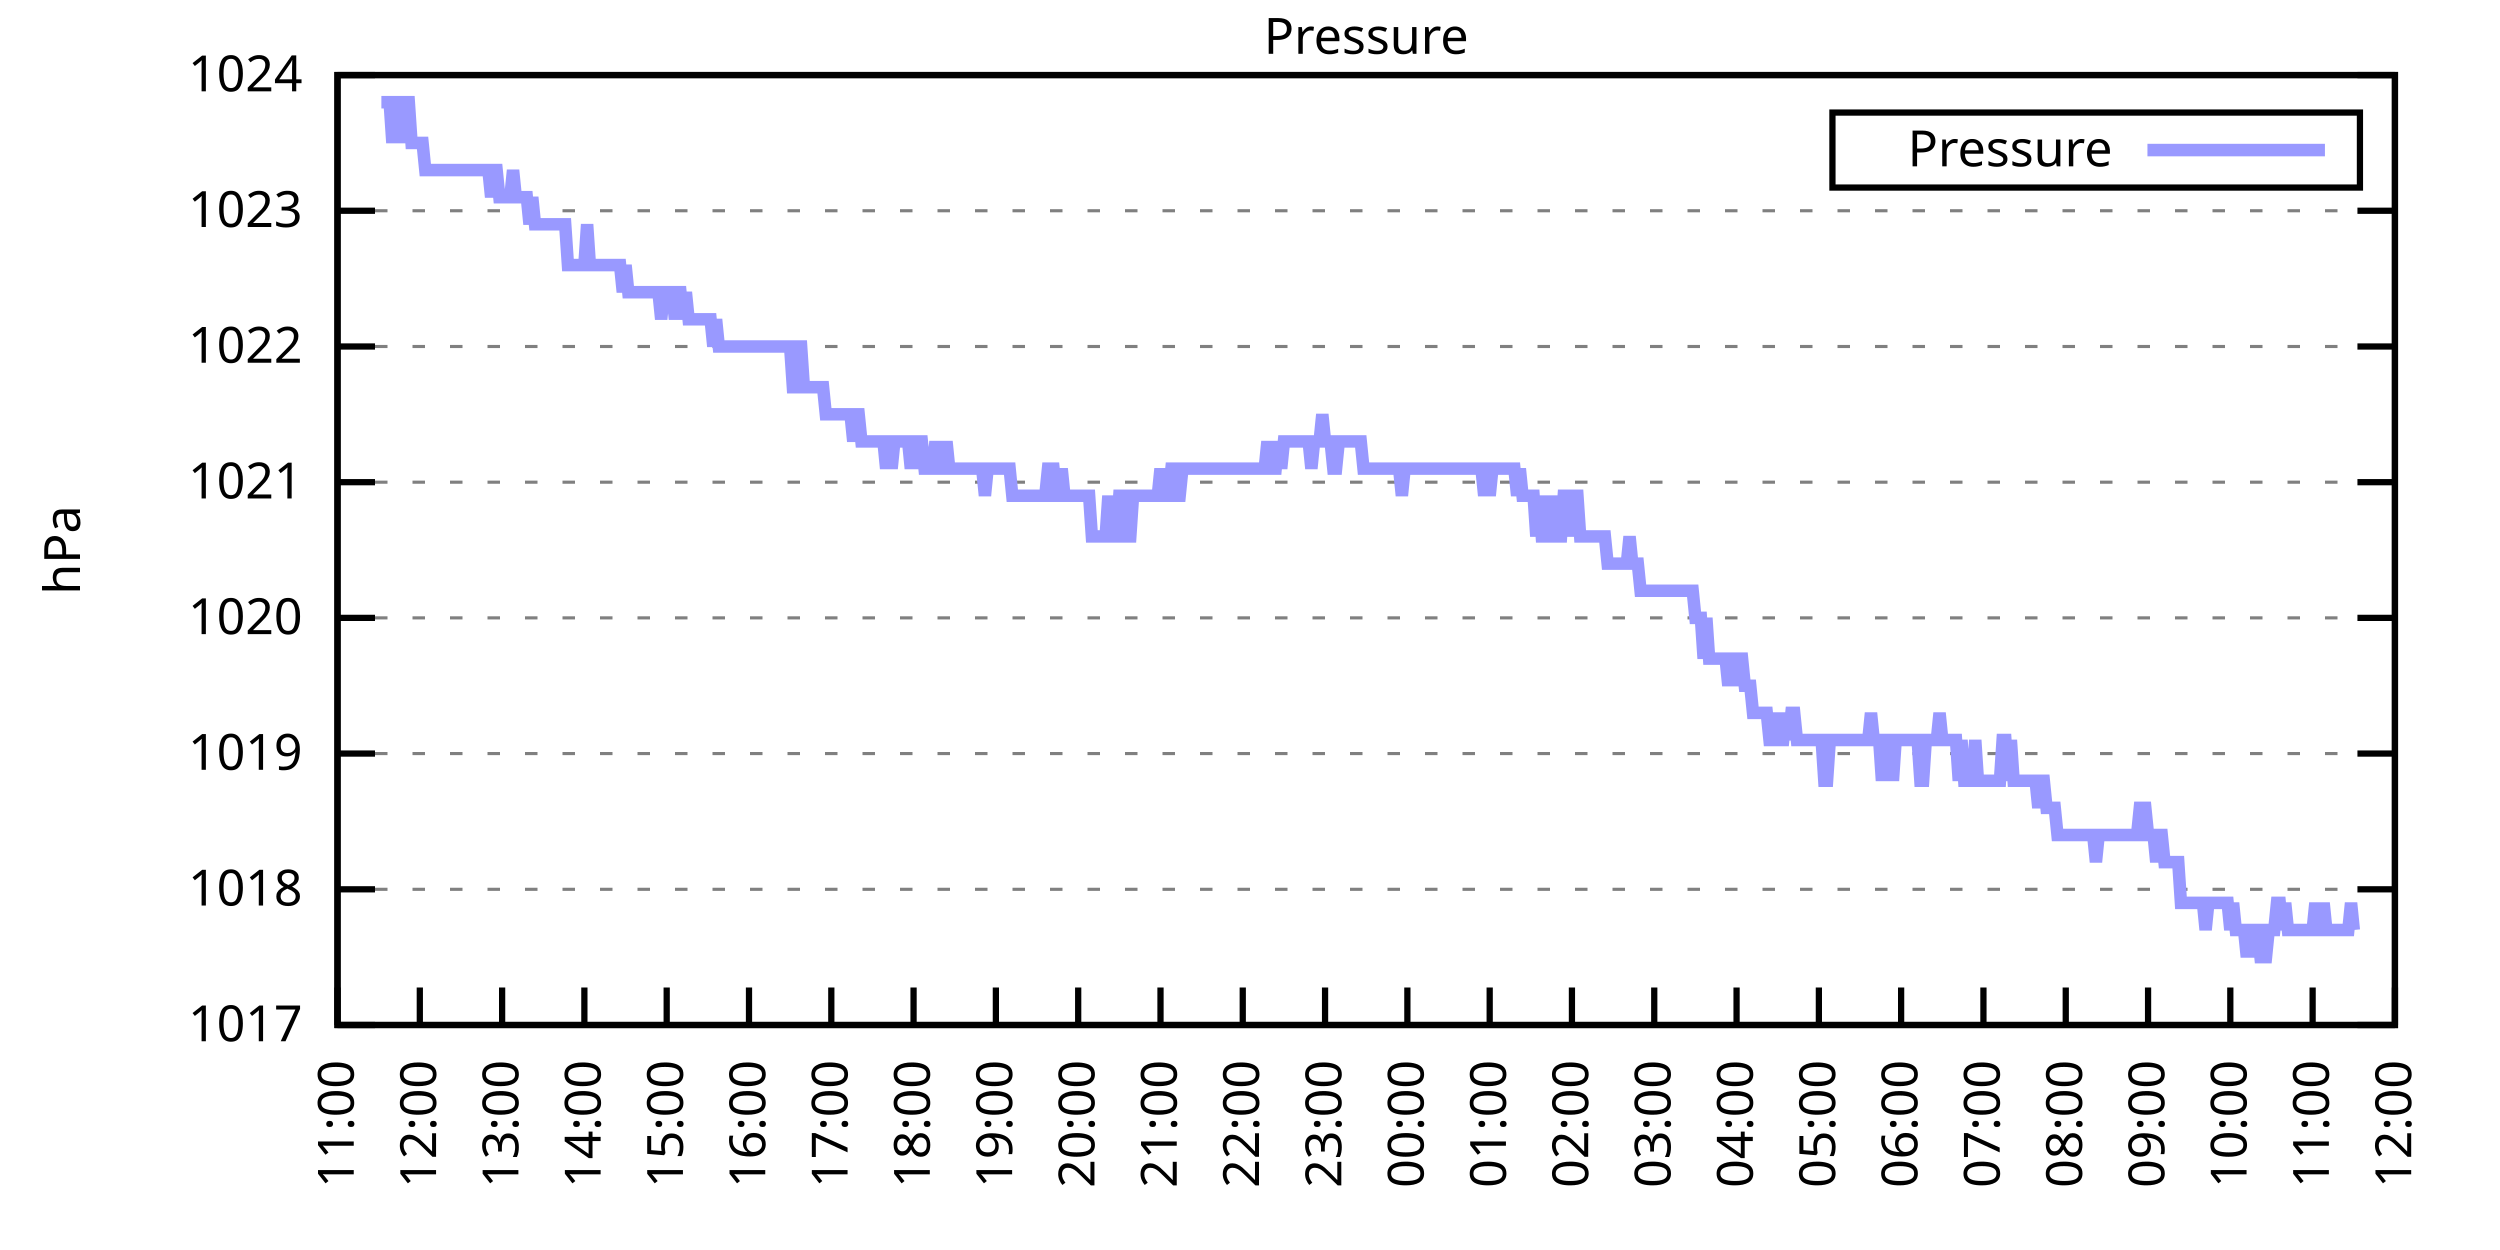
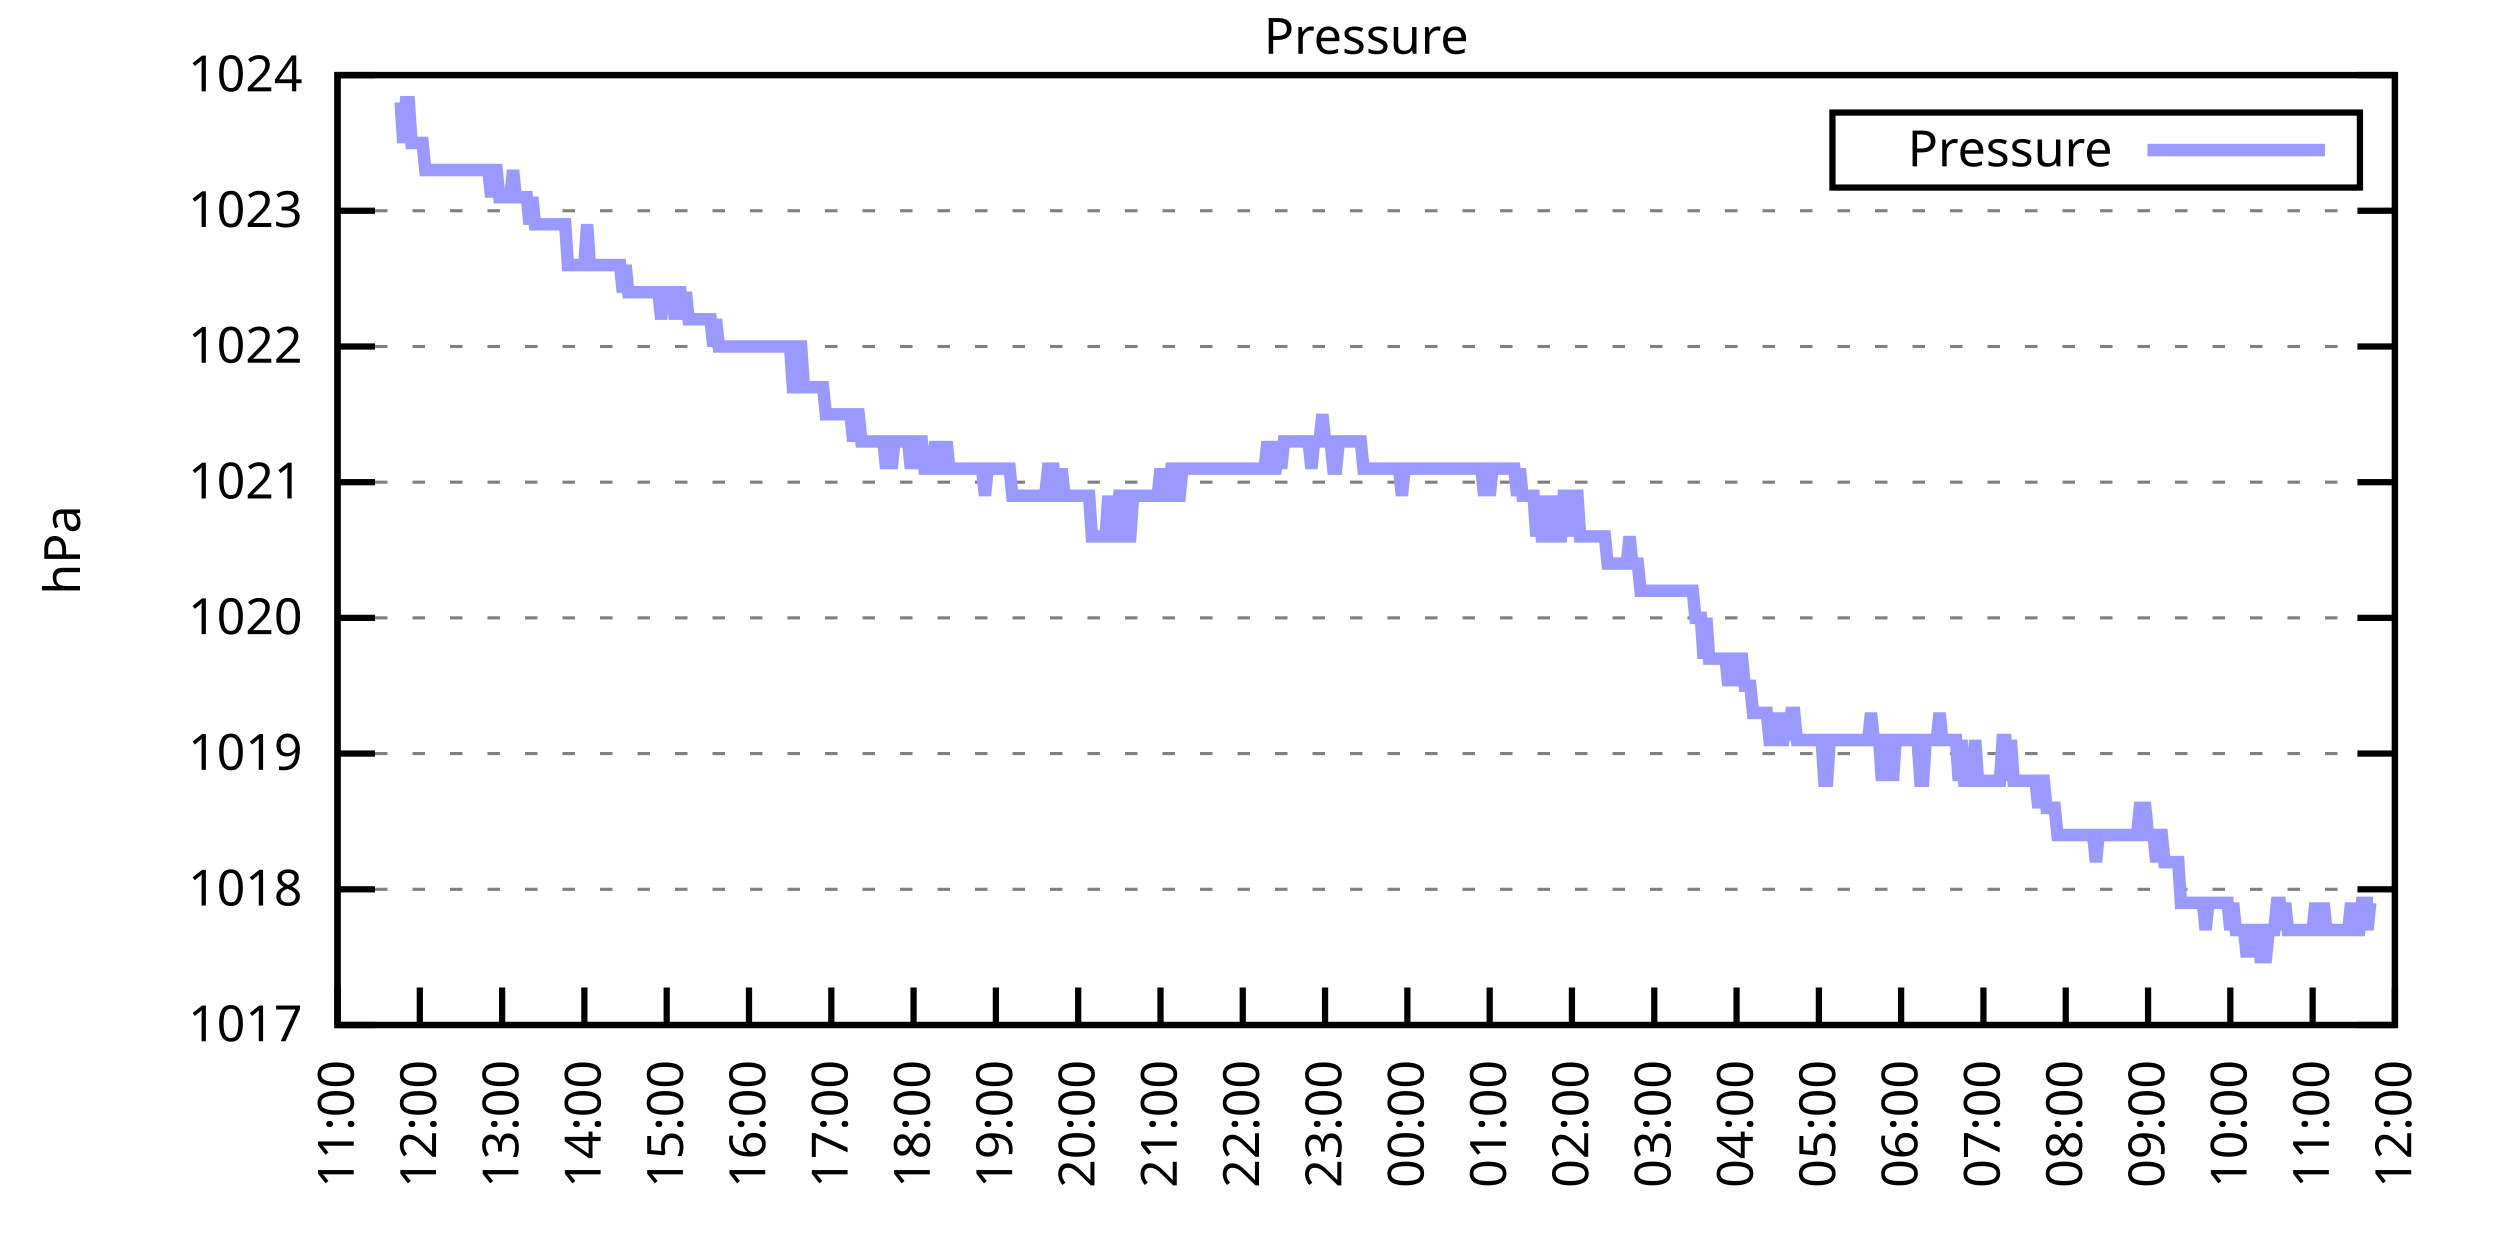
<svg xmlns="http://www.w3.org/2000/svg" xmlns:xlink="http://www.w3.org/1999/xlink" width="400" height="200" viewBox="0 0 400 200">
  <g id="gnuplot_canvas">
    <rect x="0" y="0" width="400" height="200" fill="none" />
    <defs>
      <circle id="gpDot" r="0.5" stroke-width="0.5" stroke="currentColor" />
      <path id="gpPt0" stroke-width="0.333" stroke="currentColor" d="M-1,0 h2 M0,-1 v2" />
      <path id="gpPt1" stroke-width="0.333" stroke="currentColor" d="M-1,-1 L1,1 M1,-1 L-1,1" />
      <path id="gpPt2" stroke-width="0.333" stroke="currentColor" d="M-1,0 L1,0 M0,-1 L0,1 M-1,-1 L1,1 M-1,1 L1,-1" />
      <rect id="gpPt3" stroke-width="0.333" stroke="currentColor" x="-1" y="-1" width="2" height="2" />
      <rect id="gpPt4" stroke-width="0.333" stroke="currentColor" fill="currentColor" x="-1" y="-1" width="2" height="2" />
      <circle id="gpPt5" stroke-width="0.333" stroke="currentColor" cx="0" cy="0" r="1" />
      <use xlink:href="#gpPt5" id="gpPt6" fill="currentColor" stroke="none" />
      <path id="gpPt7" stroke-width="0.333" stroke="currentColor" d="M0,-1.33 L-1.33,0.67 L1.33,0.67 z" />
      <use xlink:href="#gpPt7" id="gpPt8" fill="currentColor" stroke="none" />
      <use xlink:href="#gpPt7" id="gpPt9" stroke="currentColor" transform="rotate(180)" />
      <use xlink:href="#gpPt9" id="gpPt10" fill="currentColor" stroke="none" />
      <use xlink:href="#gpPt3" id="gpPt11" stroke="currentColor" transform="rotate(45)" />
      <use xlink:href="#gpPt11" id="gpPt12" fill="currentColor" stroke="none" />
      <path id="gpPt13" stroke-width="0.333" stroke="currentColor" d="M0,1.330 L1.265,0.411 L0.782,-1.067 L-0.782,-1.076 L-1.265,0.411 z" />
      <use xlink:href="#gpPt13" id="gpPt14" fill="currentColor" stroke="none" />
      <filter id="textbox" filterUnits="objectBoundingBox" x="0" y="0" height="1" width="1">
        <feFlood flood-color="white" flood-opacity="1" result="bgnd" />
        <feComposite in="SourceGraphic" in2="bgnd" operator="atop" />
      </filter>
      <filter id="greybox" filterUnits="objectBoundingBox" x="0" y="0" height="1" width="1">
        <feFlood flood-color="lightgrey" flood-opacity="1" result="grey" />
        <feComposite in="SourceGraphic" in2="grey" operator="atop" />
      </filter>
    </defs>
    <g fill="none" color="white" stroke="currentColor" stroke-width="1.00" stroke-linecap="butt" stroke-linejoin="miter">
</g>
    <g fill="none" color="black" stroke="currentColor" stroke-width="1.00" stroke-linecap="butt" stroke-linejoin="miter">
      <g stroke="none" shape-rendering="crispEdges">
        <polygon fill="rgb(255, 255, 255)" points="54.00,164.00 383.18,164.00 383.18,12.02 54.00,12.02 " />
      </g>
    </g>
    <g fill="none" color="black" stroke="currentColor" stroke-width="1.00" stroke-linecap="butt" stroke-linejoin="miter">
</g>
    <g fill="none" color="black" stroke="black" stroke-width="0.50" stroke-linecap="butt" stroke-linejoin="miter">
</g>
    <g fill="none" color="gray" stroke="currentColor" stroke-width="0.50" stroke-linecap="butt" stroke-linejoin="miter">
      <path stroke="gray" stroke-dasharray="2,4" class="gridline" d="M54.00,164.00 L383.19,164.00  " />
    </g>
    <g fill="none" color="gray" stroke="gray" stroke-width="1.00" stroke-linecap="butt" stroke-linejoin="miter">
</g>
    <g fill="none" color="black" stroke="currentColor" stroke-width="1.00" stroke-linecap="butt" stroke-linejoin="miter">
      <path stroke="black" d="M54.00,164.00 L60.00,164.00 M383.19,164.00 L377.19,164.00  " />
      <g transform="translate(48.40,166.60)" stroke="none" fill="black" font-family="Sans" font-size="8.00" text-anchor="end">
        <text>
          <tspan font-family="Sans"> 1017</tspan>
        </text>
      </g>
    </g>
    <g fill="none" color="black" stroke="currentColor" stroke-width="1.00" stroke-linecap="butt" stroke-linejoin="miter">
</g>
    <g fill="none" color="black" stroke="black" stroke-width="0.50" stroke-linecap="butt" stroke-linejoin="miter">
</g>
    <g fill="none" color="gray" stroke="currentColor" stroke-width="0.50" stroke-linecap="butt" stroke-linejoin="miter">
      <path stroke="gray" stroke-dasharray="2,4" class="gridline" d="M54.00,142.29 L383.19,142.29  " />
    </g>
    <g fill="none" color="gray" stroke="gray" stroke-width="1.00" stroke-linecap="butt" stroke-linejoin="miter">
</g>
    <g fill="none" color="black" stroke="currentColor" stroke-width="1.00" stroke-linecap="butt" stroke-linejoin="miter">
      <path stroke="black" d="M54.00,142.29 L60.00,142.29 M383.19,142.29 L377.19,142.29  " />
      <g transform="translate(48.40,144.89)" stroke="none" fill="black" font-family="Sans" font-size="8.00" text-anchor="end">
        <text>
          <tspan font-family="Sans"> 1018</tspan>
        </text>
      </g>
    </g>
    <g fill="none" color="black" stroke="currentColor" stroke-width="1.00" stroke-linecap="butt" stroke-linejoin="miter">
</g>
    <g fill="none" color="black" stroke="black" stroke-width="0.50" stroke-linecap="butt" stroke-linejoin="miter">
</g>
    <g fill="none" color="gray" stroke="currentColor" stroke-width="0.50" stroke-linecap="butt" stroke-linejoin="miter">
      <path stroke="gray" stroke-dasharray="2,4" class="gridline" d="M54.00,120.57 L383.19,120.57  " />
    </g>
    <g fill="none" color="gray" stroke="gray" stroke-width="1.00" stroke-linecap="butt" stroke-linejoin="miter">
</g>
    <g fill="none" color="black" stroke="currentColor" stroke-width="1.00" stroke-linecap="butt" stroke-linejoin="miter">
      <path stroke="black" d="M54.00,120.57 L60.00,120.57 M383.19,120.57 L377.19,120.57  " />
      <g transform="translate(48.40,123.17)" stroke="none" fill="black" font-family="Sans" font-size="8.00" text-anchor="end">
        <text>
          <tspan font-family="Sans"> 1019</tspan>
        </text>
      </g>
    </g>
    <g fill="none" color="black" stroke="currentColor" stroke-width="1.00" stroke-linecap="butt" stroke-linejoin="miter">
</g>
    <g fill="none" color="black" stroke="black" stroke-width="0.50" stroke-linecap="butt" stroke-linejoin="miter">
</g>
    <g fill="none" color="gray" stroke="currentColor" stroke-width="0.50" stroke-linecap="butt" stroke-linejoin="miter">
      <path stroke="gray" stroke-dasharray="2,4" class="gridline" d="M54.00,98.86 L383.19,98.86  " />
    </g>
    <g fill="none" color="gray" stroke="gray" stroke-width="1.00" stroke-linecap="butt" stroke-linejoin="miter">
</g>
    <g fill="none" color="black" stroke="currentColor" stroke-width="1.00" stroke-linecap="butt" stroke-linejoin="miter">
      <path stroke="black" d="M54.00,98.86 L60.00,98.86 M383.19,98.86 L377.19,98.86  " />
      <g transform="translate(48.40,101.46)" stroke="none" fill="black" font-family="Sans" font-size="8.00" text-anchor="end">
        <text>
          <tspan font-family="Sans"> 1020</tspan>
        </text>
      </g>
    </g>
    <g fill="none" color="black" stroke="currentColor" stroke-width="1.00" stroke-linecap="butt" stroke-linejoin="miter">
</g>
    <g fill="none" color="black" stroke="black" stroke-width="0.50" stroke-linecap="butt" stroke-linejoin="miter">
</g>
    <g fill="none" color="gray" stroke="currentColor" stroke-width="0.50" stroke-linecap="butt" stroke-linejoin="miter">
      <path stroke="gray" stroke-dasharray="2,4" class="gridline" d="M54.00,77.15 L383.19,77.15  " />
    </g>
    <g fill="none" color="gray" stroke="gray" stroke-width="1.00" stroke-linecap="butt" stroke-linejoin="miter">
</g>
    <g fill="none" color="black" stroke="currentColor" stroke-width="1.00" stroke-linecap="butt" stroke-linejoin="miter">
      <path stroke="black" d="M54.00,77.15 L60.00,77.15 M383.19,77.15 L377.19,77.15  " />
      <g transform="translate(48.40,79.75)" stroke="none" fill="black" font-family="Sans" font-size="8.00" text-anchor="end">
        <text>
          <tspan font-family="Sans"> 1021</tspan>
        </text>
      </g>
    </g>
    <g fill="none" color="black" stroke="currentColor" stroke-width="1.00" stroke-linecap="butt" stroke-linejoin="miter">
</g>
    <g fill="none" color="black" stroke="black" stroke-width="0.50" stroke-linecap="butt" stroke-linejoin="miter">
</g>
    <g fill="none" color="gray" stroke="currentColor" stroke-width="0.50" stroke-linecap="butt" stroke-linejoin="miter">
      <path stroke="gray" stroke-dasharray="2,4" class="gridline" d="M54.00,55.44 L383.19,55.44  " />
    </g>
    <g fill="none" color="gray" stroke="gray" stroke-width="1.00" stroke-linecap="butt" stroke-linejoin="miter">
</g>
    <g fill="none" color="black" stroke="currentColor" stroke-width="1.00" stroke-linecap="butt" stroke-linejoin="miter">
      <path stroke="black" d="M54.00,55.44 L60.00,55.44 M383.19,55.44 L377.19,55.44  " />
      <g transform="translate(48.40,58.04)" stroke="none" fill="black" font-family="Sans" font-size="8.00" text-anchor="end">
        <text>
          <tspan font-family="Sans"> 1022</tspan>
        </text>
      </g>
    </g>
    <g fill="none" color="black" stroke="currentColor" stroke-width="1.00" stroke-linecap="butt" stroke-linejoin="miter">
</g>
    <g fill="none" color="black" stroke="black" stroke-width="0.50" stroke-linecap="butt" stroke-linejoin="miter">
</g>
    <g fill="none" color="gray" stroke="currentColor" stroke-width="0.50" stroke-linecap="butt" stroke-linejoin="miter">
      <path stroke="gray" stroke-dasharray="2,4" class="gridline" d="M54.00,33.72 L383.19,33.72  " />
    </g>
    <g fill="none" color="gray" stroke="gray" stroke-width="1.00" stroke-linecap="butt" stroke-linejoin="miter">
</g>
    <g fill="none" color="black" stroke="currentColor" stroke-width="1.00" stroke-linecap="butt" stroke-linejoin="miter">
      <path stroke="black" d="M54.00,33.72 L60.00,33.72 M383.19,33.72 L377.19,33.72  " />
      <g transform="translate(48.40,36.32)" stroke="none" fill="black" font-family="Sans" font-size="8.00" text-anchor="end">
        <text>
          <tspan font-family="Sans"> 1023</tspan>
        </text>
      </g>
    </g>
    <g fill="none" color="black" stroke="currentColor" stroke-width="1.00" stroke-linecap="butt" stroke-linejoin="miter">
</g>
    <g fill="none" color="black" stroke="black" stroke-width="0.50" stroke-linecap="butt" stroke-linejoin="miter">
</g>
    <g fill="none" color="gray" stroke="currentColor" stroke-width="0.50" stroke-linecap="butt" stroke-linejoin="miter">
      <path stroke="gray" stroke-dasharray="2,4" class="gridline" d="M54.00,12.01 L383.19,12.01  " />
    </g>
    <g fill="none" color="gray" stroke="gray" stroke-width="1.00" stroke-linecap="butt" stroke-linejoin="miter">
</g>
    <g fill="none" color="black" stroke="currentColor" stroke-width="1.00" stroke-linecap="butt" stroke-linejoin="miter">
      <path stroke="black" d="M54.00,12.01 L60.00,12.01 M383.19,12.01 L377.19,12.01  " />
      <g transform="translate(48.40,14.61)" stroke="none" fill="black" font-family="Sans" font-size="8.00" text-anchor="end">
        <text>
          <tspan font-family="Sans"> 1024</tspan>
        </text>
      </g>
    </g>
    <g fill="none" color="black" stroke="currentColor" stroke-width="1.00" stroke-linecap="butt" stroke-linejoin="miter">
      <path stroke="black" d="M54.00,164.00 L54.00,158.00  " />
      <g transform="translate(56.60,169.60) rotate(270.00)" stroke="none" fill="black" font-family="Sans" font-size="8.00" text-anchor="end">
        <text>
          <tspan font-family="Sans">11:00</tspan>
        </text>
      </g>
    </g>
    <g fill="none" color="black" stroke="currentColor" stroke-width="1.00" stroke-linecap="butt" stroke-linejoin="miter">
      <path stroke="black" d="M67.17,164.00 L67.17,158.00  " />
      <g transform="translate(69.77,169.60) rotate(270.00)" stroke="none" fill="black" font-family="Sans" font-size="8.00" text-anchor="end">
        <text>
          <tspan font-family="Sans">12:00</tspan>
        </text>
      </g>
    </g>
    <g fill="none" color="black" stroke="currentColor" stroke-width="1.00" stroke-linecap="butt" stroke-linejoin="miter">
      <path stroke="black" d="M80.34,164.00 L80.34,158.00  " />
      <g transform="translate(82.94,169.60) rotate(270.00)" stroke="none" fill="black" font-family="Sans" font-size="8.00" text-anchor="end">
        <text>
          <tspan font-family="Sans">13:00</tspan>
        </text>
      </g>
    </g>
    <g fill="none" color="black" stroke="currentColor" stroke-width="1.00" stroke-linecap="butt" stroke-linejoin="miter">
      <path stroke="black" d="M93.50,164.00 L93.50,158.00  " />
      <g transform="translate(96.10,169.60) rotate(270.00)" stroke="none" fill="black" font-family="Sans" font-size="8.00" text-anchor="end">
        <text>
          <tspan font-family="Sans">14:00</tspan>
        </text>
      </g>
    </g>
    <g fill="none" color="black" stroke="currentColor" stroke-width="1.00" stroke-linecap="butt" stroke-linejoin="miter">
      <path stroke="black" d="M106.67,164.00 L106.67,158.00  " />
      <g transform="translate(109.27,169.60) rotate(270.00)" stroke="none" fill="black" font-family="Sans" font-size="8.00" text-anchor="end">
        <text>
          <tspan font-family="Sans">15:00</tspan>
        </text>
      </g>
    </g>
    <g fill="none" color="black" stroke="currentColor" stroke-width="1.00" stroke-linecap="butt" stroke-linejoin="miter">
      <path stroke="black" d="M119.84,164.00 L119.84,158.00  " />
      <g transform="translate(122.44,169.60) rotate(270.00)" stroke="none" fill="black" font-family="Sans" font-size="8.00" text-anchor="end">
        <text>
          <tspan font-family="Sans">16:00</tspan>
        </text>
      </g>
    </g>
    <g fill="none" color="black" stroke="currentColor" stroke-width="1.00" stroke-linecap="butt" stroke-linejoin="miter">
      <path stroke="black" d="M133.01,164.00 L133.01,158.00  " />
      <g transform="translate(135.61,169.60) rotate(270.00)" stroke="none" fill="black" font-family="Sans" font-size="8.00" text-anchor="end">
        <text>
          <tspan font-family="Sans">17:00</tspan>
        </text>
      </g>
    </g>
    <g fill="none" color="black" stroke="currentColor" stroke-width="1.00" stroke-linecap="butt" stroke-linejoin="miter">
      <path stroke="black" d="M146.17,164.00 L146.17,158.00  " />
      <g transform="translate(148.77,169.60) rotate(270.00)" stroke="none" fill="black" font-family="Sans" font-size="8.00" text-anchor="end">
        <text>
          <tspan font-family="Sans">18:00</tspan>
        </text>
      </g>
    </g>
    <g fill="none" color="black" stroke="currentColor" stroke-width="1.00" stroke-linecap="butt" stroke-linejoin="miter">
      <path stroke="black" d="M159.34,164.00 L159.34,158.00  " />
      <g transform="translate(161.94,169.60) rotate(270.00)" stroke="none" fill="black" font-family="Sans" font-size="8.00" text-anchor="end">
        <text>
          <tspan font-family="Sans">19:00</tspan>
        </text>
      </g>
    </g>
    <g fill="none" color="black" stroke="currentColor" stroke-width="1.00" stroke-linecap="butt" stroke-linejoin="miter">
      <path stroke="black" d="M172.51,164.00 L172.51,158.00  " />
      <g transform="translate(175.11,169.60) rotate(270.00)" stroke="none" fill="black" font-family="Sans" font-size="8.00" text-anchor="end">
        <text>
          <tspan font-family="Sans">20:00</tspan>
        </text>
      </g>
    </g>
    <g fill="none" color="black" stroke="currentColor" stroke-width="1.00" stroke-linecap="butt" stroke-linejoin="miter">
      <path stroke="black" d="M185.68,164.00 L185.68,158.00  " />
      <g transform="translate(188.28,169.60) rotate(270.00)" stroke="none" fill="black" font-family="Sans" font-size="8.00" text-anchor="end">
        <text>
          <tspan font-family="Sans">21:00</tspan>
        </text>
      </g>
    </g>
    <g fill="none" color="black" stroke="currentColor" stroke-width="1.00" stroke-linecap="butt" stroke-linejoin="miter">
      <path stroke="black" d="M198.84,164.00 L198.84,158.00  " />
      <g transform="translate(201.44,169.60) rotate(270.00)" stroke="none" fill="black" font-family="Sans" font-size="8.00" text-anchor="end">
        <text>
          <tspan font-family="Sans">22:00</tspan>
        </text>
      </g>
    </g>
    <g fill="none" color="black" stroke="currentColor" stroke-width="1.00" stroke-linecap="butt" stroke-linejoin="miter">
      <path stroke="black" d="M212.01,164.00 L212.01,158.00  " />
      <g transform="translate(214.61,169.60) rotate(270.00)" stroke="none" fill="black" font-family="Sans" font-size="8.00" text-anchor="end">
        <text>
          <tspan font-family="Sans">23:00</tspan>
        </text>
      </g>
    </g>
    <g fill="none" color="black" stroke="currentColor" stroke-width="1.00" stroke-linecap="butt" stroke-linejoin="miter">
      <path stroke="black" d="M225.18,164.00 L225.18,158.00  " />
      <g transform="translate(227.78,169.60) rotate(270.00)" stroke="none" fill="black" font-family="Sans" font-size="8.00" text-anchor="end">
        <text>
          <tspan font-family="Sans">00:00</tspan>
        </text>
      </g>
    </g>
    <g fill="none" color="black" stroke="currentColor" stroke-width="1.00" stroke-linecap="butt" stroke-linejoin="miter">
      <path stroke="black" d="M238.35,164.00 L238.35,158.00  " />
      <g transform="translate(240.95,169.60) rotate(270.00)" stroke="none" fill="black" font-family="Sans" font-size="8.00" text-anchor="end">
        <text>
          <tspan font-family="Sans">01:00</tspan>
        </text>
      </g>
    </g>
    <g fill="none" color="black" stroke="currentColor" stroke-width="1.00" stroke-linecap="butt" stroke-linejoin="miter">
      <path stroke="black" d="M251.51,164.00 L251.51,158.00  " />
      <g transform="translate(254.11,169.60) rotate(270.00)" stroke="none" fill="black" font-family="Sans" font-size="8.00" text-anchor="end">
        <text>
          <tspan font-family="Sans">02:00</tspan>
        </text>
      </g>
    </g>
    <g fill="none" color="black" stroke="currentColor" stroke-width="1.00" stroke-linecap="butt" stroke-linejoin="miter">
      <path stroke="black" d="M264.68,164.00 L264.68,158.00  " />
      <g transform="translate(267.28,169.60) rotate(270.00)" stroke="none" fill="black" font-family="Sans" font-size="8.00" text-anchor="end">
        <text>
          <tspan font-family="Sans">03:00</tspan>
        </text>
      </g>
    </g>
    <g fill="none" color="black" stroke="currentColor" stroke-width="1.00" stroke-linecap="butt" stroke-linejoin="miter">
      <path stroke="black" d="M277.85,164.00 L277.85,158.00  " />
      <g transform="translate(280.45,169.60) rotate(270.00)" stroke="none" fill="black" font-family="Sans" font-size="8.00" text-anchor="end">
        <text>
          <tspan font-family="Sans">04:00</tspan>
        </text>
      </g>
    </g>
    <g fill="none" color="black" stroke="currentColor" stroke-width="1.00" stroke-linecap="butt" stroke-linejoin="miter">
      <path stroke="black" d="M291.02,164.00 L291.02,158.00  " />
      <g transform="translate(293.62,169.60) rotate(270.00)" stroke="none" fill="black" font-family="Sans" font-size="8.00" text-anchor="end">
        <text>
          <tspan font-family="Sans">05:00</tspan>
        </text>
      </g>
    </g>
    <g fill="none" color="black" stroke="currentColor" stroke-width="1.00" stroke-linecap="butt" stroke-linejoin="miter">
      <path stroke="black" d="M304.18,164.00 L304.18,158.00  " />
      <g transform="translate(306.78,169.60) rotate(270.00)" stroke="none" fill="black" font-family="Sans" font-size="8.00" text-anchor="end">
        <text>
          <tspan font-family="Sans">06:00</tspan>
        </text>
      </g>
    </g>
    <g fill="none" color="black" stroke="currentColor" stroke-width="1.00" stroke-linecap="butt" stroke-linejoin="miter">
      <path stroke="black" d="M317.35,164.00 L317.35,158.00  " />
      <g transform="translate(319.95,169.60) rotate(270.00)" stroke="none" fill="black" font-family="Sans" font-size="8.00" text-anchor="end">
        <text>
          <tspan font-family="Sans">07:00</tspan>
        </text>
      </g>
    </g>
    <g fill="none" color="black" stroke="currentColor" stroke-width="1.00" stroke-linecap="butt" stroke-linejoin="miter">
      <path stroke="black" d="M330.52,164.00 L330.52,158.00  " />
      <g transform="translate(333.12,169.60) rotate(270.00)" stroke="none" fill="black" font-family="Sans" font-size="8.00" text-anchor="end">
        <text>
          <tspan font-family="Sans">08:00</tspan>
        </text>
      </g>
    </g>
    <g fill="none" color="black" stroke="currentColor" stroke-width="1.00" stroke-linecap="butt" stroke-linejoin="miter">
      <path stroke="black" d="M343.69,164.00 L343.69,158.00  " />
      <g transform="translate(346.29,169.60) rotate(270.00)" stroke="none" fill="black" font-family="Sans" font-size="8.00" text-anchor="end">
        <text>
          <tspan font-family="Sans">09:00</tspan>
        </text>
      </g>
    </g>
    <g fill="none" color="black" stroke="currentColor" stroke-width="1.00" stroke-linecap="butt" stroke-linejoin="miter">
      <path stroke="black" d="M356.85,164.00 L356.85,158.00  " />
      <g transform="translate(359.45,169.60) rotate(270.00)" stroke="none" fill="black" font-family="Sans" font-size="8.00" text-anchor="end">
        <text>
          <tspan font-family="Sans">10:00</tspan>
        </text>
      </g>
    </g>
    <g fill="none" color="black" stroke="currentColor" stroke-width="1.00" stroke-linecap="butt" stroke-linejoin="miter">
      <path stroke="black" d="M370.02,164.00 L370.02,158.00  " />
      <g transform="translate(372.62,169.60) rotate(270.00)" stroke="none" fill="black" font-family="Sans" font-size="8.00" text-anchor="end">
        <text>
          <tspan font-family="Sans">11:00</tspan>
        </text>
      </g>
    </g>
    <g fill="none" color="black" stroke="currentColor" stroke-width="1.00" stroke-linecap="butt" stroke-linejoin="miter">
      <path stroke="black" d="M383.19,164.00 L383.19,158.00  " />
      <g transform="translate(385.79,169.60) rotate(270.00)" stroke="none" fill="black" font-family="Sans" font-size="8.00" text-anchor="end">
        <text>
          <tspan font-family="Sans">12:00</tspan>
        </text>
      </g>
    </g>
    <g fill="none" color="black" stroke="currentColor" stroke-width="1.00" stroke-linecap="butt" stroke-linejoin="miter">
</g>
    <g fill="none" color="black" stroke="currentColor" stroke-width="1.00" stroke-linecap="butt" stroke-linejoin="miter">
      <path stroke="black" d="M54.00,12.01 L54.00,164.00 L383.19,164.00 L383.19,12.01 L54.00,12.01 Z  " />
    </g>
    <g fill="none" color="black" stroke="currentColor" stroke-width="1.00" stroke-linecap="butt" stroke-linejoin="miter">
</g>
    <g fill="none" color="black" stroke="currentColor" stroke-width="1.00" stroke-linecap="butt" stroke-linejoin="miter">
      <path stroke="black" d="M293.19,30.01 L293.19,18.01 L377.59,18.01 L377.59,30.01 L293.19,30.01 Z  " />
    </g>
    <g id="Pressure_plot_1">
      <g fill="none" color="white" stroke="black" stroke-width="2.00" stroke-linecap="butt" stroke-linejoin="miter">
</g>
      <g fill="none" color="black" stroke="currentColor" stroke-width="2.00" stroke-linecap="butt" stroke-linejoin="miter">
        <g transform="translate(337.99,26.61)" stroke="none" fill="black" font-family="Sans" font-size="8.00" text-anchor="end">
          <text>
            <tspan font-family="Sans">Pressure</tspan>
          </text>
        </g>
      </g>
      <g fill="none" color="black" stroke="currentColor" stroke-width="2.00" stroke-linecap="butt" stroke-linejoin="miter">
-         <path stroke="rgb(153, 153, 255)" d="M343.59,24.01 L371.99,24.01 M61.02,16.35 L61.46,16.35 L61.90,16.35 L62.34,16.35 L62.78,22.87 L63.22,16.35   L63.66,16.35 L64.10,16.35 L64.53,22.87 L64.97,16.35 L65.41,16.35 L65.85,22.87 L66.29,22.87 L66.73,22.87   L67.17,22.87 L67.61,22.87 L68.05,27.21 L68.48,27.21 L68.92,27.21 L69.36,27.21 L69.80,27.21 L70.24,27.21   L70.68,27.21 L71.12,27.21 L71.56,27.21 L72.00,27.21 L72.43,27.21 L72.87,27.21 L73.31,27.21 L73.75,27.21   L74.19,27.21 L74.63,27.21 L75.07,27.21 L75.51,27.21 L75.95,27.21 L76.38,27.21 L76.82,27.21 L77.26,27.21   L77.70,27.21 L78.14,27.21 L78.58,31.55 L79.02,27.21 L79.46,27.21 L79.90,31.55 L80.34,31.55 L80.77,31.55   L81.21,31.55 L81.65,31.55 L82.09,27.21 L82.53,31.55 L82.97,31.55 L83.41,31.55 L83.85,31.55 L84.29,31.55   L84.72,35.89 L85.16,31.55 L85.60,35.89 L86.04,35.89 L86.48,35.89 L86.92,35.89 L87.36,35.89 L87.80,35.89   L88.24,35.89 L88.67,35.89 L89.11,35.89 L89.55,35.89 L89.99,35.89 L90.43,35.89 L90.87,42.41 L91.31,42.41   L91.75,42.41 L92.19,42.41 L92.62,42.41 L93.06,42.41 L93.50,42.41 L93.94,35.89 L94.38,42.41 L94.82,42.41   L95.26,42.41 L95.70,42.41 L96.14,42.41 L96.58,42.41 L97.01,42.41 L97.45,42.41 L97.89,42.41 L98.33,42.41   L98.77,42.41 L99.21,42.41 L99.65,46.75 L100.09,42.41 L100.53,46.75 L100.96,46.75 L101.40,46.75 L101.84,46.75   L102.28,46.75 L102.72,46.75 L103.16,46.75 L103.60,46.75 L104.04,46.75 L104.48,46.75 L104.91,46.75 L105.35,46.75   L105.79,51.09 L106.23,46.75 L106.67,46.75 L107.11,46.75 L107.55,46.75 L107.99,51.09 L108.43,46.75 L108.87,46.75   L109.30,51.09 L109.74,46.75 L110.18,51.09 L110.62,51.09 L111.06,51.09 L111.50,51.09 L111.94,51.09 L112.38,51.09   L112.82,51.09 L113.25,51.09 L113.69,51.09 L114.13,55.44 L114.57,51.09 L115.01,55.44 L115.45,55.44 L115.89,55.44   L116.33,55.44 L116.77,55.44 L117.20,55.44 L117.64,55.44 L118.08,55.44 L118.52,55.44 L118.96,55.44 L119.40,55.44   L119.84,55.44 L120.28,55.44 L120.72,55.44 L121.15,55.44 L121.59,55.44 L122.03,55.44 L122.47,55.44 L122.91,55.44   L123.35,55.44 L123.79,55.44 L124.23,55.44 L124.67,55.44 L125.11,55.44 L125.54,55.44 L125.98,55.44 L126.42,55.44   L126.86,61.95 L127.30,61.95 L127.74,55.44 L128.18,55.44 L128.62,61.95 L129.06,61.95 L129.49,61.95 L129.93,61.95   L130.37,61.95 L130.81,61.95 L131.25,61.95 L131.69,61.95 L132.13,66.29 L132.57,66.29 L133.01,66.29 L133.44,66.29   L133.88,66.29 L134.32,66.29 L134.76,66.29 L135.20,66.29 L135.64,66.29 L136.08,66.29 L136.52,70.63 L136.96,66.29   L137.39,66.29 L137.83,70.63 L138.27,70.63 L138.71,70.63 L139.15,70.63 L139.59,70.63 L140.03,70.63 L140.47,70.63   L140.91,70.63 L141.35,70.63 L141.78,74.98 L142.22,70.63 L142.66,74.98 L143.10,70.63 L143.54,70.63 L143.98,70.63   L144.42,70.63 L144.86,70.63 L145.30,70.63 L145.73,74.98 L146.17,70.63 L146.61,74.98 L147.05,70.63 L147.49,70.63   L147.93,74.98 L148.37,74.98 L148.81,74.98 L149.25,74.98 L149.68,70.63 L150.12,74.98 L150.56,74.98 L151.00,74.98   L151.44,70.63 L151.88,74.98 L152.32,74.98 L152.76,74.98 L153.20,74.98 L153.63,74.98 L154.07,74.98 L154.51,74.98   L154.95,74.98 L155.39,74.98 L155.83,74.98 L156.27,74.98 L156.71,74.98 L157.15,74.98 L157.59,79.32 L158.02,74.98   L158.46,74.98 L158.90,74.98 L159.34,74.98 L159.78,74.98 L160.22,74.98 L160.66,74.98 L161.10,74.98 L161.54,74.98   L161.97,79.32 L162.41,79.32 L162.85,79.32 L163.29,79.32 L163.73,79.32 L164.17,79.32 L164.61,79.32 L165.05,79.32   L165.49,79.32 L165.92,79.32 L166.36,79.32 L166.80,79.32 L167.24,79.32 L167.68,74.98 L168.12,74.98 L168.56,74.98   L169.00,79.32 L169.44,79.32 L169.87,74.98 L170.31,79.32 L170.75,79.32 L171.19,79.32 L171.63,79.32 L172.07,79.32   L172.51,79.32 L172.95,79.32 L173.39,79.32 L173.83,79.32 L174.26,79.32 L174.70,85.83 L175.14,85.83 L175.58,85.83   L176.02,85.83 L176.46,85.83 L176.90,85.83 L177.34,79.32 L177.78,85.83 L178.21,85.83 L178.65,85.83 L179.09,79.32   L179.53,79.32 L179.97,85.83 L180.41,85.83 L180.85,85.83 L181.29,79.32 L181.73,79.32 L182.16,79.32 L182.60,79.32   L183.04,79.32 L183.48,79.32 L183.92,79.32 L184.36,79.32 L184.80,79.32 L185.24,79.32 L185.68,74.98 L186.11,79.32   L186.55,79.32 L186.99,79.32 L187.43,74.98 L187.87,74.98 L188.31,79.32 L188.75,79.32 L189.19,74.98 L189.63,74.98   L190.07,74.98 L190.50,74.98 L190.94,74.98 L191.38,74.98 L191.82,74.98 L192.26,74.98 L192.70,74.98 L193.14,74.98   L193.58,74.98 L194.02,74.98 L194.45,74.98 L194.89,74.98 L195.33,74.98 L195.77,74.98 L196.21,74.98 L196.65,74.98   L197.09,74.98 L197.53,74.98 L197.97,74.98 L198.40,74.98 L198.84,74.98 L199.28,74.98 L199.72,74.98 L200.16,74.98   L200.60,74.98 L201.04,74.98 L201.48,74.98 L201.92,74.98 L202.35,74.98 L202.79,70.63 L203.23,74.98 L203.67,74.98   L204.11,74.98 L204.55,70.63 L204.99,74.98 L205.43,70.63 L205.87,70.63 L206.31,70.63 L206.74,70.63 L207.18,70.63   L207.62,70.63 L208.06,70.63 L208.50,70.63 L208.94,70.63 L209.38,70.63 L209.82,74.98 L210.26,70.63 L210.69,70.63   L211.13,70.63 L211.57,66.29 L212.01,70.63 L212.45,70.63 L212.89,70.63 L213.33,74.98 L213.77,74.98 L214.21,70.63   L214.64,70.63 L215.08,70.63 L215.52,70.63 L215.96,70.63 L216.40,70.63 L216.84,70.63 L217.28,70.63 L217.72,70.63   L218.16,74.98 L218.60,74.98 L219.03,74.98 L219.47,74.98 L219.91,74.98 L220.35,74.98 L220.79,74.98 L221.23,74.98   L221.67,74.98 L222.11,74.98 L222.55,74.98 L222.98,74.98 L223.42,74.98 L223.86,74.98 L224.30,79.32 L224.74,74.98   L225.18,74.98 L225.62,74.98 L226.06,74.98 L226.50,74.98 L226.93,74.98 L227.37,74.98 L227.81,74.98 L228.25,74.98   L228.69,74.98 L229.13,74.98 L229.57,74.98 L230.01,74.98 L230.45,74.98 L230.88,74.98 L231.32,74.98 L231.76,74.98   L232.20,74.98 L232.64,74.98 L233.08,74.98 L233.52,74.98 L233.96,74.98 L234.40,74.98 L234.84,74.98 L235.27,74.98   L235.71,74.98 L236.15,74.98 L236.59,74.98 L237.03,74.98 L237.47,79.32 L237.91,74.98 L238.35,79.32 L238.79,74.98   L239.22,74.98 L239.66,74.98 L240.10,74.98 L240.54,74.98 L240.98,74.98 L241.42,74.98 L241.86,74.98 L242.30,74.98   L242.74,79.32 L243.17,74.98 L243.61,79.32 L244.05,79.32 L244.49,79.32 L244.93,79.32 L245.37,79.32 L245.81,85.83   L246.25,79.32 L246.69,85.83 L247.12,85.83 L247.56,79.32 L248.00,85.83 L248.44,79.32 L248.88,85.83 L249.32,85.83   L249.76,85.83 L250.20,79.32 L250.64,79.32 L251.08,79.32 L251.51,85.83 L251.95,79.32 L252.39,79.32 L252.83,85.83   L253.27,85.83 L253.71,85.83 L254.15,85.83 L254.59,85.83 L255.03,85.83 L255.46,85.83 L255.90,85.83 L256.34,85.83   L256.78,85.83 L257.22,90.18 L257.66,90.18 L258.10,90.18 L258.54,90.18 L258.98,90.18 L259.41,90.18 L259.85,90.18   L260.29,90.18 L260.73,85.83 L261.17,90.18 L261.61,90.18 L262.05,90.18 L262.49,94.52 L262.93,94.52 L263.36,94.52   L263.80,94.52 L264.24,94.52 L264.68,94.52 L265.12,94.52 L265.56,94.52 L266.00,94.52 L266.44,94.52 L266.88,94.52   L267.32,94.52 L267.75,94.52 L268.19,94.52 L268.63,94.52 L269.07,94.52 L269.51,94.52 L269.95,94.52 L270.39,94.52   L270.83,94.52 L271.27,98.86 L271.70,98.86 L272.14,98.86 L272.58,105.38 L273.02,98.86 L273.46,105.38 L273.90,105.38   L274.34,105.38 L274.78,105.38 L275.22,105.38 L275.65,105.38 L276.09,105.38 L276.53,109.72 L276.97,105.38 L277.41,105.38   L277.85,109.72 L278.29,105.38 L278.73,105.38 L279.17,109.72 L279.60,109.72 L280.04,109.72 L280.48,114.06 L280.92,114.06   L281.36,114.06 L281.80,114.06 L282.24,114.06 L282.68,114.06 L283.12,118.40 L283.56,118.40 L283.99,118.40 L284.43,114.06   L284.87,118.40 L285.31,118.40 L285.75,114.06 L286.19,118.40 L286.63,114.06 L287.07,114.06 L287.51,118.40 L287.94,118.40   L288.38,118.40 L288.82,118.40 L289.26,118.40 L289.70,118.40 L290.14,118.40 L290.58,118.40 L291.02,118.40 L291.46,118.40   L291.89,124.92 L292.33,124.92 L292.77,118.40 L293.21,118.40 L293.65,118.40 L294.09,118.40 L294.53,118.40 L294.97,118.40   L295.41,118.40 L295.84,118.40 L296.28,118.40 L296.72,118.40 L297.16,118.40 L297.60,118.40 L298.04,118.40 L298.48,118.40   L298.92,118.40 L299.36,114.06 L299.80,118.40 L300.23,118.40 L300.67,118.40 L301.11,124.92 L301.55,118.40 L301.99,118.40   L302.43,118.40 L302.87,124.92 L303.31,118.40 L303.75,118.40 L304.18,118.40 L304.62,118.40 L305.06,118.40 L305.50,118.40   L305.94,118.40 L306.38,118.40 L306.82,118.40 L307.26,124.92 L307.70,124.92 L308.13,118.40 L308.57,118.40 L309.01,118.40   L309.45,118.40 L309.89,118.40 L310.33,114.06 L310.77,118.40 L311.21,118.40 L311.65,118.40 L312.08,118.40 L312.52,118.40   L312.96,118.40 L313.40,124.92 L313.84,118.40 L314.28,124.92 L314.72,124.92 L315.16,124.92 L315.60,124.92 L316.04,118.40   L316.47,124.92 L316.91,124.92 L317.35,124.92 L317.79,124.92 L318.23,124.92 L318.67,124.92 L319.11,124.92 L319.55,124.92   L319.99,124.92 L320.42,118.40 L320.86,118.40 L321.30,124.92 L321.74,118.40 L322.18,124.92 L322.62,124.92 L323.06,124.92   L323.50,124.92 L323.94,124.92 L324.37,124.92 L324.81,124.92 L325.25,124.92 L325.69,124.92 L326.13,129.26 L326.57,124.92   L327.01,124.92 L327.45,129.26 L327.89,129.26 L328.33,129.26 L328.76,129.26 L329.20,133.60 L329.64,133.60 L330.08,133.60   L330.52,133.60 L330.96,133.60 L331.40,133.60 L331.84,133.60 L332.28,133.60 L332.71,133.60 L333.15,133.60 L333.59,133.60   L334.03,133.60 L334.47,133.60 L334.91,133.60 L335.35,137.94 L335.79,133.60 L336.23,133.60 L336.66,133.60 L337.10,133.60   L337.54,133.60 L337.98,133.60 L338.42,133.60 L338.86,133.60 L339.30,133.60 L339.74,133.60 L340.18,133.60 L340.61,133.60   L341.05,133.60 L341.49,133.60 L341.93,133.60 L342.37,129.26 L342.81,129.26 L343.25,129.26 L343.69,133.60 L344.13,133.60   L344.57,133.60 L345.00,137.94 L345.44,133.60 L345.88,133.60 L346.32,137.94 L346.76,137.94 L347.20,137.94 L347.64,137.94   L348.08,137.94 L348.52,137.94 L348.95,144.46 L349.39,144.46 L349.83,144.46 L350.27,144.46 L350.71,144.46 L351.15,144.46   L351.59,144.46 L352.03,144.46 L352.47,144.46 L352.90,148.80 L353.34,144.46 L353.78,144.46 L354.22,144.46 L354.66,144.46   L355.10,144.46 L355.54,144.46 L355.98,144.46 L356.42,144.46 L356.85,148.80 L357.29,144.46 L357.73,148.80 L358.17,148.80   L358.61,148.80 L359.05,148.80 L359.49,153.14 L359.93,148.80 L360.37,153.14 L360.81,148.80 L361.24,148.80 L361.68,153.14   L362.12,153.14 L362.56,153.14 L363.00,148.80 L363.44,148.80 L363.88,148.80 L364.32,144.46 L364.76,144.46 L365.19,148.80   L365.63,144.46 L366.07,148.80 L366.51,148.80 L366.95,148.80 L367.39,148.80 L367.83,148.80 L368.27,148.80 L368.71,148.80   L369.14,148.80 L369.58,148.80 L370.02,148.80 L370.46,144.46 L370.90,148.80 L371.34,148.80 L371.78,144.46 L372.22,148.80   L372.66,148.80 L373.09,148.80 L373.53,148.80 L373.97,148.80 L374.41,148.80 L374.85,148.80 L375.29,148.80 L375.73,148.80   L376.17,144.46 L376.61,148.80  " />
+         <path stroke="rgb(153, 153, 255)" d="M343.59,24.01 L371.99,24.01 M64.10,16.35 L64.53,22.87 L64.97,16.35 L65.41,16.35 L65.85,22.87 L66.29,22.87   L66.73,22.87 L67.17,22.87 L67.61,22.87 L68.05,27.21 L68.48,27.21 L68.92,27.21 L69.36,27.21 L69.80,27.21   L70.24,27.21 L70.68,27.21 L71.12,27.21 L71.56,27.21 L72.00,27.21 L72.43,27.21 L72.87,27.21 L73.31,27.21   L73.75,27.21 L74.19,27.21 L74.63,27.21 L75.07,27.21 L75.51,27.21 L75.95,27.21 L76.38,27.21 L76.82,27.21   L77.26,27.21 L77.70,27.21 L78.14,27.21 L78.58,31.55 L79.02,27.21 L79.46,27.21 L79.90,31.55 L80.34,31.55   L80.77,31.55 L81.21,31.55 L81.65,31.55 L82.09,27.21 L82.53,31.55 L82.97,31.55 L83.41,31.55 L83.85,31.55   L84.29,31.55 L84.72,35.89 L85.16,31.55 L85.60,35.89 L86.04,35.89 L86.48,35.89 L86.92,35.89 L87.36,35.89   L87.80,35.89 L88.24,35.89 L88.67,35.89 L89.11,35.89 L89.55,35.89 L89.99,35.89 L90.43,35.89 L90.87,42.41   L91.31,42.41 L91.75,42.41 L92.19,42.41 L92.62,42.41 L93.06,42.41 L93.50,42.41 L93.94,35.89 L94.38,42.41   L94.82,42.41 L95.26,42.41 L95.70,42.41 L96.14,42.41 L96.58,42.41 L97.01,42.41 L97.45,42.41 L97.89,42.41   L98.33,42.41 L98.77,42.41 L99.21,42.41 L99.65,46.75 L100.09,42.41 L100.53,46.75 L100.96,46.75 L101.40,46.75   L101.84,46.75 L102.28,46.75 L102.72,46.75 L103.16,46.75 L103.60,46.75 L104.04,46.75 L104.48,46.75 L104.91,46.75   L105.35,46.75 L105.79,51.09 L106.23,46.75 L106.67,46.75 L107.11,46.75 L107.55,46.75 L107.99,51.09 L108.43,46.75   L108.87,46.75 L109.30,51.09 L109.74,46.75 L110.18,51.09 L110.62,51.09 L111.06,51.09 L111.50,51.09 L111.94,51.09   L112.38,51.09 L112.82,51.09 L113.25,51.09 L113.69,51.09 L114.13,55.44 L114.57,51.09 L115.01,55.44 L115.45,55.44   L115.89,55.44 L116.33,55.44 L116.77,55.44 L117.20,55.44 L117.64,55.44 L118.08,55.44 L118.52,55.44 L118.96,55.44   L119.40,55.44 L119.84,55.44 L120.28,55.44 L120.72,55.44 L121.15,55.44 L121.59,55.44 L122.03,55.44 L122.47,55.44   L122.91,55.44 L123.35,55.44 L123.79,55.44 L124.23,55.44 L124.67,55.44 L125.11,55.44 L125.54,55.44 L125.98,55.44   L126.42,55.44 L126.86,61.95 L127.30,61.95 L127.74,55.44 L128.18,55.44 L128.62,61.95 L129.06,61.95 L129.49,61.95   L129.93,61.95 L130.37,61.95 L130.81,61.95 L131.25,61.95 L131.69,61.95 L132.13,66.29 L132.57,66.29 L133.01,66.29   L133.44,66.29 L133.88,66.29 L134.32,66.29 L134.76,66.29 L135.20,66.29 L135.64,66.29 L136.08,66.29 L136.52,70.63   L136.96,66.29 L137.39,66.29 L137.83,70.63 L138.27,70.63 L138.71,70.63 L139.15,70.63 L139.59,70.63 L140.03,70.63   L140.47,70.63 L140.91,70.63 L141.35,70.63 L141.78,74.98 L142.22,70.63 L142.66,74.98 L143.10,70.63 L143.54,70.63   L143.98,70.63 L144.42,70.63 L144.86,70.63 L145.30,70.63 L145.73,74.98 L146.17,70.63 L146.61,74.98 L147.05,70.63   L147.49,70.63 L147.93,74.98 L148.37,74.98 L148.81,74.98 L149.25,74.98 L149.68,70.63 L150.12,74.98 L150.56,74.98   L151.00,74.98 L151.44,70.63 L151.88,74.98 L152.32,74.98 L152.76,74.98 L153.20,74.98 L153.63,74.98 L154.07,74.98   L154.51,74.98 L154.95,74.98 L155.39,74.98 L155.83,74.98 L156.27,74.98 L156.71,74.98 L157.15,74.98 L157.59,79.32   L158.02,74.98 L158.46,74.98 L158.90,74.98 L159.34,74.98 L159.78,74.98 L160.22,74.98 L160.66,74.98 L161.10,74.98   L161.54,74.98 L161.97,79.32 L162.41,79.32 L162.85,79.32 L163.29,79.32 L163.73,79.32 L164.17,79.32 L164.61,79.32   L165.05,79.32 L165.49,79.32 L165.92,79.32 L166.36,79.32 L166.80,79.32 L167.24,79.32 L167.68,74.98 L168.12,74.98   L168.56,74.98 L169.00,79.32 L169.44,79.32 L169.87,74.98 L170.31,79.32 L170.75,79.32 L171.19,79.32 L171.63,79.32   L172.07,79.32 L172.51,79.32 L172.95,79.32 L173.39,79.32 L173.83,79.32 L174.26,79.32 L174.70,85.83 L175.14,85.83   L175.58,85.83 L176.02,85.83 L176.46,85.83 L176.90,85.83 L177.34,79.32 L177.78,85.83 L178.21,85.83 L178.65,85.83   L179.09,79.32 L179.53,79.32 L179.97,85.83 L180.41,85.83 L180.85,85.83 L181.29,79.32 L181.73,79.32 L182.16,79.32   L182.60,79.32 L183.04,79.32 L183.48,79.32 L183.92,79.32 L184.36,79.32 L184.80,79.32 L185.24,79.32 L185.68,74.98   L186.11,79.32 L186.55,79.32 L186.99,79.32 L187.43,74.98 L187.87,74.98 L188.31,79.32 L188.75,79.32 L189.19,74.98   L189.63,74.98 L190.07,74.98 L190.50,74.98 L190.94,74.98 L191.38,74.98 L191.82,74.98 L192.26,74.98 L192.70,74.98   L193.14,74.98 L193.58,74.98 L194.02,74.98 L194.45,74.98 L194.89,74.98 L195.33,74.98 L195.77,74.98 L196.21,74.98   L196.65,74.98 L197.09,74.98 L197.53,74.98 L197.97,74.98 L198.40,74.98 L198.84,74.98 L199.28,74.98 L199.72,74.98   L200.16,74.98 L200.60,74.98 L201.04,74.98 L201.48,74.98 L201.92,74.98 L202.35,74.98 L202.79,70.63 L203.23,74.98   L203.67,74.98 L204.11,74.98 L204.55,70.63 L204.99,74.98 L205.43,70.63 L205.87,70.63 L206.31,70.63 L206.74,70.63   L207.18,70.63 L207.62,70.63 L208.06,70.63 L208.50,70.63 L208.94,70.63 L209.38,70.63 L209.82,74.98 L210.26,70.63   L210.69,70.63 L211.13,70.63 L211.57,66.29 L212.01,70.63 L212.45,70.63 L212.89,70.63 L213.33,74.98 L213.77,74.98   L214.21,70.63 L214.64,70.63 L215.08,70.63 L215.52,70.63 L215.96,70.63 L216.40,70.63 L216.84,70.63 L217.28,70.63   L217.72,70.63 L218.16,74.98 L218.60,74.98 L219.03,74.98 L219.47,74.98 L219.91,74.98 L220.35,74.98 L220.79,74.98   L221.23,74.98 L221.67,74.98 L222.11,74.98 L222.55,74.98 L222.98,74.98 L223.42,74.98 L223.86,74.98 L224.30,79.32   L224.74,74.98 L225.18,74.98 L225.62,74.98 L226.06,74.98 L226.50,74.98 L226.93,74.98 L227.37,74.98 L227.81,74.98   L228.25,74.98 L228.69,74.98 L229.13,74.98 L229.57,74.98 L230.01,74.98 L230.45,74.98 L230.88,74.98 L231.32,74.98   L231.76,74.98 L232.20,74.98 L232.64,74.98 L233.08,74.98 L233.52,74.98 L233.96,74.98 L234.40,74.98 L234.84,74.98   L235.27,74.98 L235.71,74.98 L236.15,74.98 L236.59,74.98 L237.03,74.98 L237.47,79.32 L237.91,74.98 L238.35,79.32   L238.79,74.98 L239.22,74.98 L239.66,74.98 L240.10,74.98 L240.54,74.98 L240.98,74.98 L241.42,74.98 L241.86,74.98   L242.30,74.98 L242.74,79.32 L243.17,74.98 L243.61,79.32 L244.05,79.32 L244.49,79.32 L244.93,79.32 L245.37,79.32   L245.81,85.83 L246.25,79.32 L246.69,85.83 L247.12,85.83 L247.56,79.32 L248.00,85.83 L248.44,79.32 L248.88,85.83   L249.32,85.83 L249.76,85.83 L250.20,79.32 L250.64,79.32 L251.08,79.32 L251.51,85.83 L251.95,79.32 L252.39,79.32   L252.83,85.83 L253.27,85.83 L253.71,85.83 L254.15,85.83 L254.59,85.83 L255.03,85.83 L255.46,85.83 L255.90,85.83   L256.34,85.83 L256.78,85.83 L257.22,90.18 L257.66,90.18 L258.10,90.18 L258.54,90.18 L258.98,90.18 L259.41,90.18   L259.85,90.18 L260.29,90.18 L260.73,85.83 L261.17,90.18 L261.61,90.18 L262.05,90.18 L262.49,94.52 L262.93,94.52   L263.36,94.52 L263.80,94.52 L264.24,94.52 L264.68,94.52 L265.12,94.52 L265.56,94.52 L266.00,94.52 L266.44,94.52   L266.88,94.52 L267.32,94.52 L267.75,94.52 L268.19,94.52 L268.63,94.52 L269.07,94.52 L269.51,94.52 L269.95,94.52   L270.39,94.52 L270.83,94.52 L271.27,98.86 L271.70,98.86 L272.14,98.86 L272.58,105.38 L273.02,98.86 L273.46,105.38   L273.90,105.38 L274.34,105.38 L274.78,105.38 L275.22,105.38 L275.65,105.38 L276.09,105.38 L276.53,109.72 L276.97,105.38   L277.41,105.38 L277.85,109.72 L278.29,105.38 L278.73,105.38 L279.17,109.72 L279.60,109.72 L280.04,109.72 L280.48,114.06   L280.92,114.06 L281.36,114.06 L281.80,114.06 L282.24,114.06 L282.68,114.06 L283.12,118.40 L283.56,118.40 L283.99,118.40   L284.43,114.06 L284.87,118.40 L285.31,118.40 L285.75,114.06 L286.19,118.40 L286.63,114.06 L287.07,114.06 L287.51,118.40   L287.94,118.40 L288.38,118.40 L288.82,118.40 L289.26,118.40 L289.70,118.40 L290.14,118.40 L290.58,118.40 L291.02,118.40   L291.46,118.40 L291.89,124.92 L292.33,124.92 L292.77,118.40 L293.21,118.40 L293.65,118.40 L294.09,118.40 L294.53,118.40   L294.97,118.40 L295.41,118.40 L295.84,118.40 L296.28,118.40 L296.72,118.40 L297.16,118.40 L297.60,118.40 L298.04,118.40   L298.48,118.40 L298.92,118.40 L299.36,114.06 L299.80,118.40 L300.23,118.40 L300.67,118.40 L301.11,124.92 L301.55,118.40   L301.99,118.40 L302.43,118.40 L302.87,124.92 L303.31,118.40 L303.75,118.40 L304.18,118.40 L304.62,118.40 L305.06,118.40   L305.50,118.40 L305.94,118.40 L306.38,118.40 L306.82,118.40 L307.26,124.92 L307.70,124.92 L308.13,118.40 L308.57,118.40   L309.01,118.40 L309.45,118.40 L309.89,118.40 L310.33,114.06 L310.77,118.40 L311.21,118.40 L311.65,118.40 L312.08,118.40   L312.52,118.40 L312.96,118.40 L313.40,124.92 L313.84,118.40 L314.28,124.92 L314.72,124.92 L315.16,124.92 L315.60,124.92   L316.04,118.40 L316.47,124.92 L316.91,124.92 L317.35,124.92 L317.79,124.92 L318.23,124.92 L318.67,124.92 L319.11,124.92   L319.55,124.92 L319.99,124.92 L320.42,118.40 L320.86,118.40 L321.30,124.92 L321.74,118.40 L322.18,124.92 L322.62,124.92   L323.06,124.92 L323.50,124.92 L323.94,124.92 L324.37,124.92 L324.81,124.92 L325.25,124.92 L325.69,124.92 L326.13,129.26   L326.57,124.92 L327.01,124.92 L327.45,129.26 L327.89,129.26 L328.33,129.26 L328.76,129.26 L329.20,133.60 L329.64,133.60   L330.08,133.60 L330.52,133.60 L330.96,133.60 L331.40,133.60 L331.84,133.60 L332.28,133.60 L332.71,133.60 L333.15,133.60   L333.59,133.60 L334.03,133.60 L334.47,133.60 L334.91,133.60 L335.35,137.94 L335.79,133.60 L336.23,133.60 L336.66,133.60   L337.10,133.60 L337.54,133.60 L337.98,133.60 L338.42,133.60 L338.86,133.60 L339.30,133.60 L339.74,133.60 L340.18,133.60   L340.61,133.60 L341.05,133.60 L341.49,133.60 L341.93,133.60 L342.37,129.26 L342.81,129.26 L343.25,129.26 L343.69,133.60   L344.13,133.60 L344.57,133.60 L345.00,137.94 L345.44,133.60 L345.88,133.60 L346.32,137.94 L346.76,137.94 L347.20,137.94   L347.64,137.94 L348.08,137.94 L348.52,137.94 L348.95,144.46 L349.39,144.46 L349.83,144.46 L350.27,144.46 L350.71,144.46   L351.15,144.46 L351.59,144.46 L352.03,144.46 L352.47,144.46 L352.90,148.80 L353.34,144.46 L353.78,144.46 L354.22,144.46   L354.66,144.46 L355.10,144.46 L355.54,144.46 L355.98,144.46 L356.42,144.46 L356.85,148.80 L357.29,144.46 L357.73,148.80   L358.17,148.80 L358.61,148.80 L359.05,148.80 L359.49,153.14 L359.93,148.80 L360.37,153.14 L360.81,148.80 L361.24,148.80   L361.68,153.14 L362.12,153.14 L362.56,153.14 L363.00,148.80 L363.44,148.80 L363.88,148.80 L364.32,144.46 L364.76,144.46   L365.19,148.80 L365.63,144.46 L366.07,148.80 L366.51,148.80 L366.95,148.80 L367.39,148.80 L367.83,148.80 L368.27,148.80   L368.71,148.80 L369.14,148.80 L369.58,148.80 L370.02,148.80 L370.46,144.46 L370.90,148.80 L371.34,148.80 L371.78,144.46   L372.22,148.80 L372.66,148.80 L373.09,148.80 L373.53,148.80 L373.97,148.80 L374.41,148.80 L374.85,148.80 L375.29,148.80   L375.73,148.80 L376.17,144.46 L376.61,148.80 L377.05,148.80 L377.48,148.80 L377.92,144.46 L378.36,144.46 L378.80,148.80   L379.24,144.46 L379.68,144.46  " />
      </g>
    </g>
    <g fill="none" color="black" stroke="currentColor" stroke-width="2.00" stroke-linecap="butt" stroke-linejoin="miter">
</g>
    <g fill="none" color="black" stroke="black" stroke-width="1.00" stroke-linecap="butt" stroke-linejoin="miter">
</g>
    <g fill="none" color="black" stroke="currentColor" stroke-width="1.00" stroke-linecap="butt" stroke-linejoin="miter">
      <path stroke="black" d="M54.00,12.01 L54.00,164.00 L383.19,164.00 L383.19,12.01 L54.00,12.01 Z  " />
      <g transform="translate(12.80,88.01) rotate(270.00)" stroke="none" fill="black" font-family="Sans" font-size="8.00" text-anchor="middle">
        <text>
          <tspan font-family="Sans">hPa</tspan>
        </text>
      </g>
    </g>
    <g fill="none" color="black" stroke="currentColor" stroke-width="1.00" stroke-linecap="butt" stroke-linejoin="miter">
</g>
    <g fill="none" color="black" stroke="currentColor" stroke-width="1.00" stroke-linecap="butt" stroke-linejoin="miter">
      <g transform="translate(218.59,8.61)" stroke="none" fill="black" font-family="Sans" font-size="8.00" text-anchor="middle">
        <text>
          <tspan font-family="Sans">Pressure</tspan>
        </text>
      </g>
    </g>
    <g fill="none" color="black" stroke="currentColor" stroke-width="1.00" stroke-linecap="butt" stroke-linejoin="miter">
</g>
  </g>
</svg>
